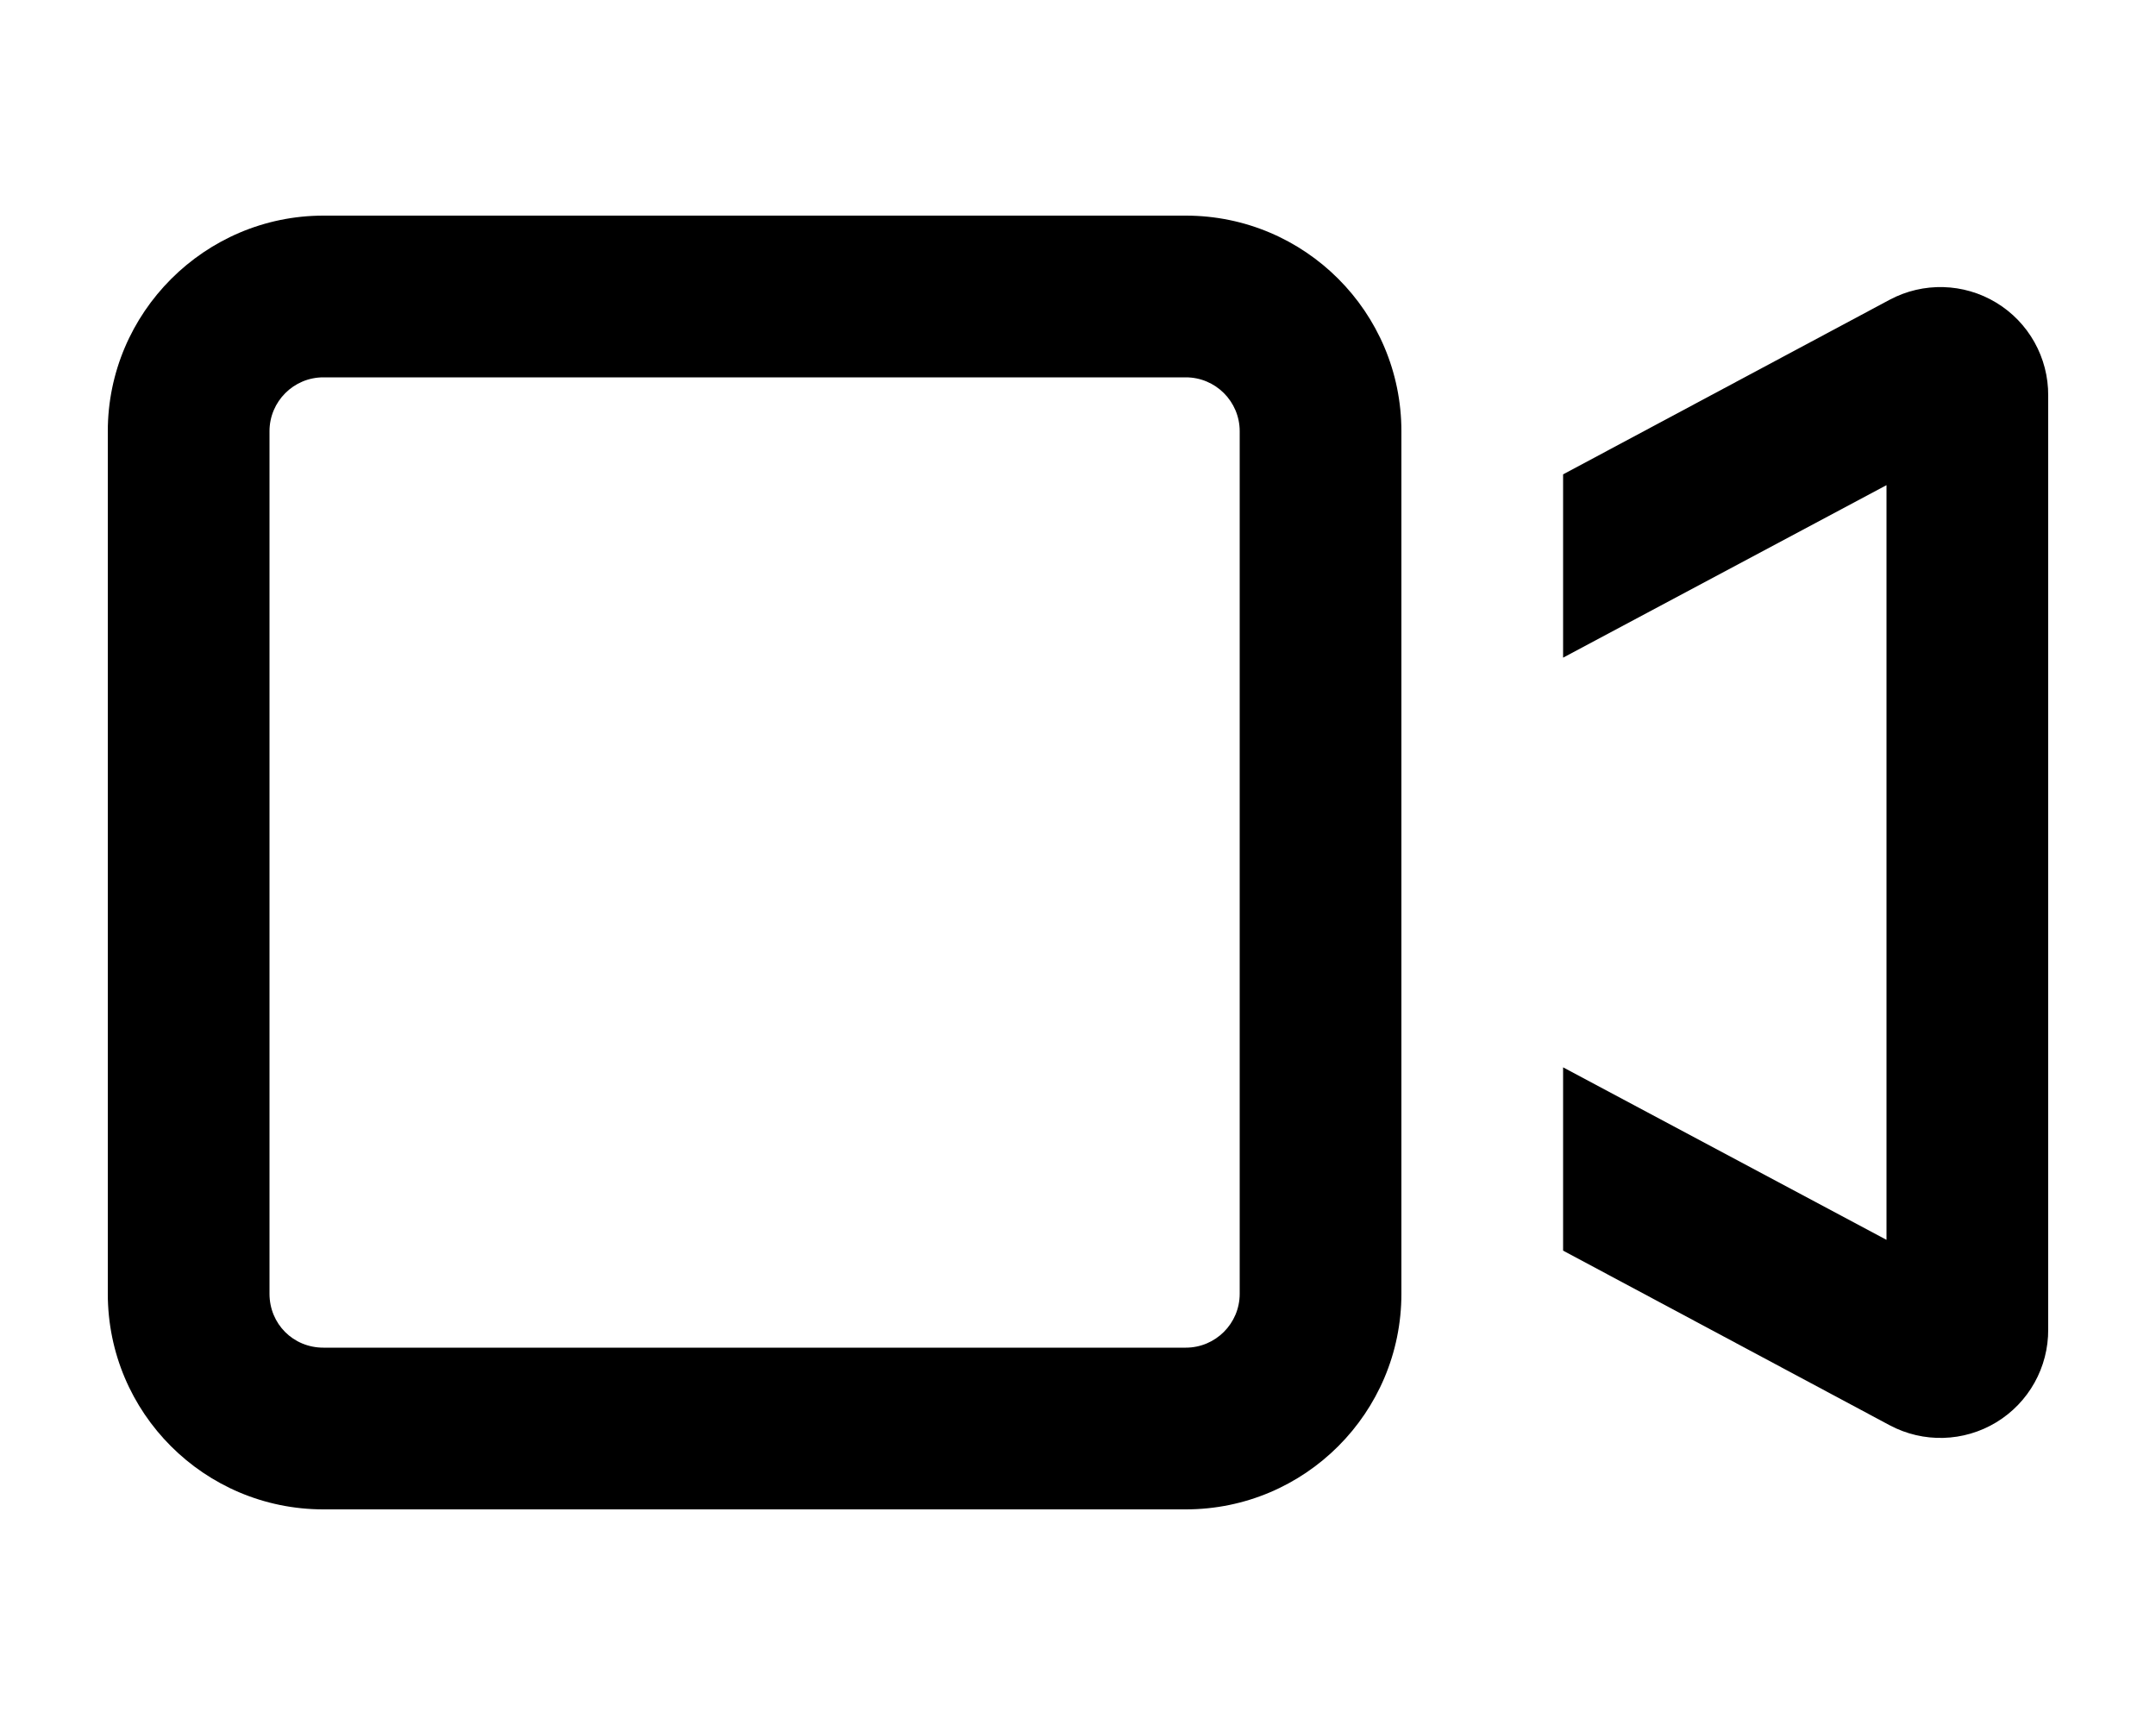
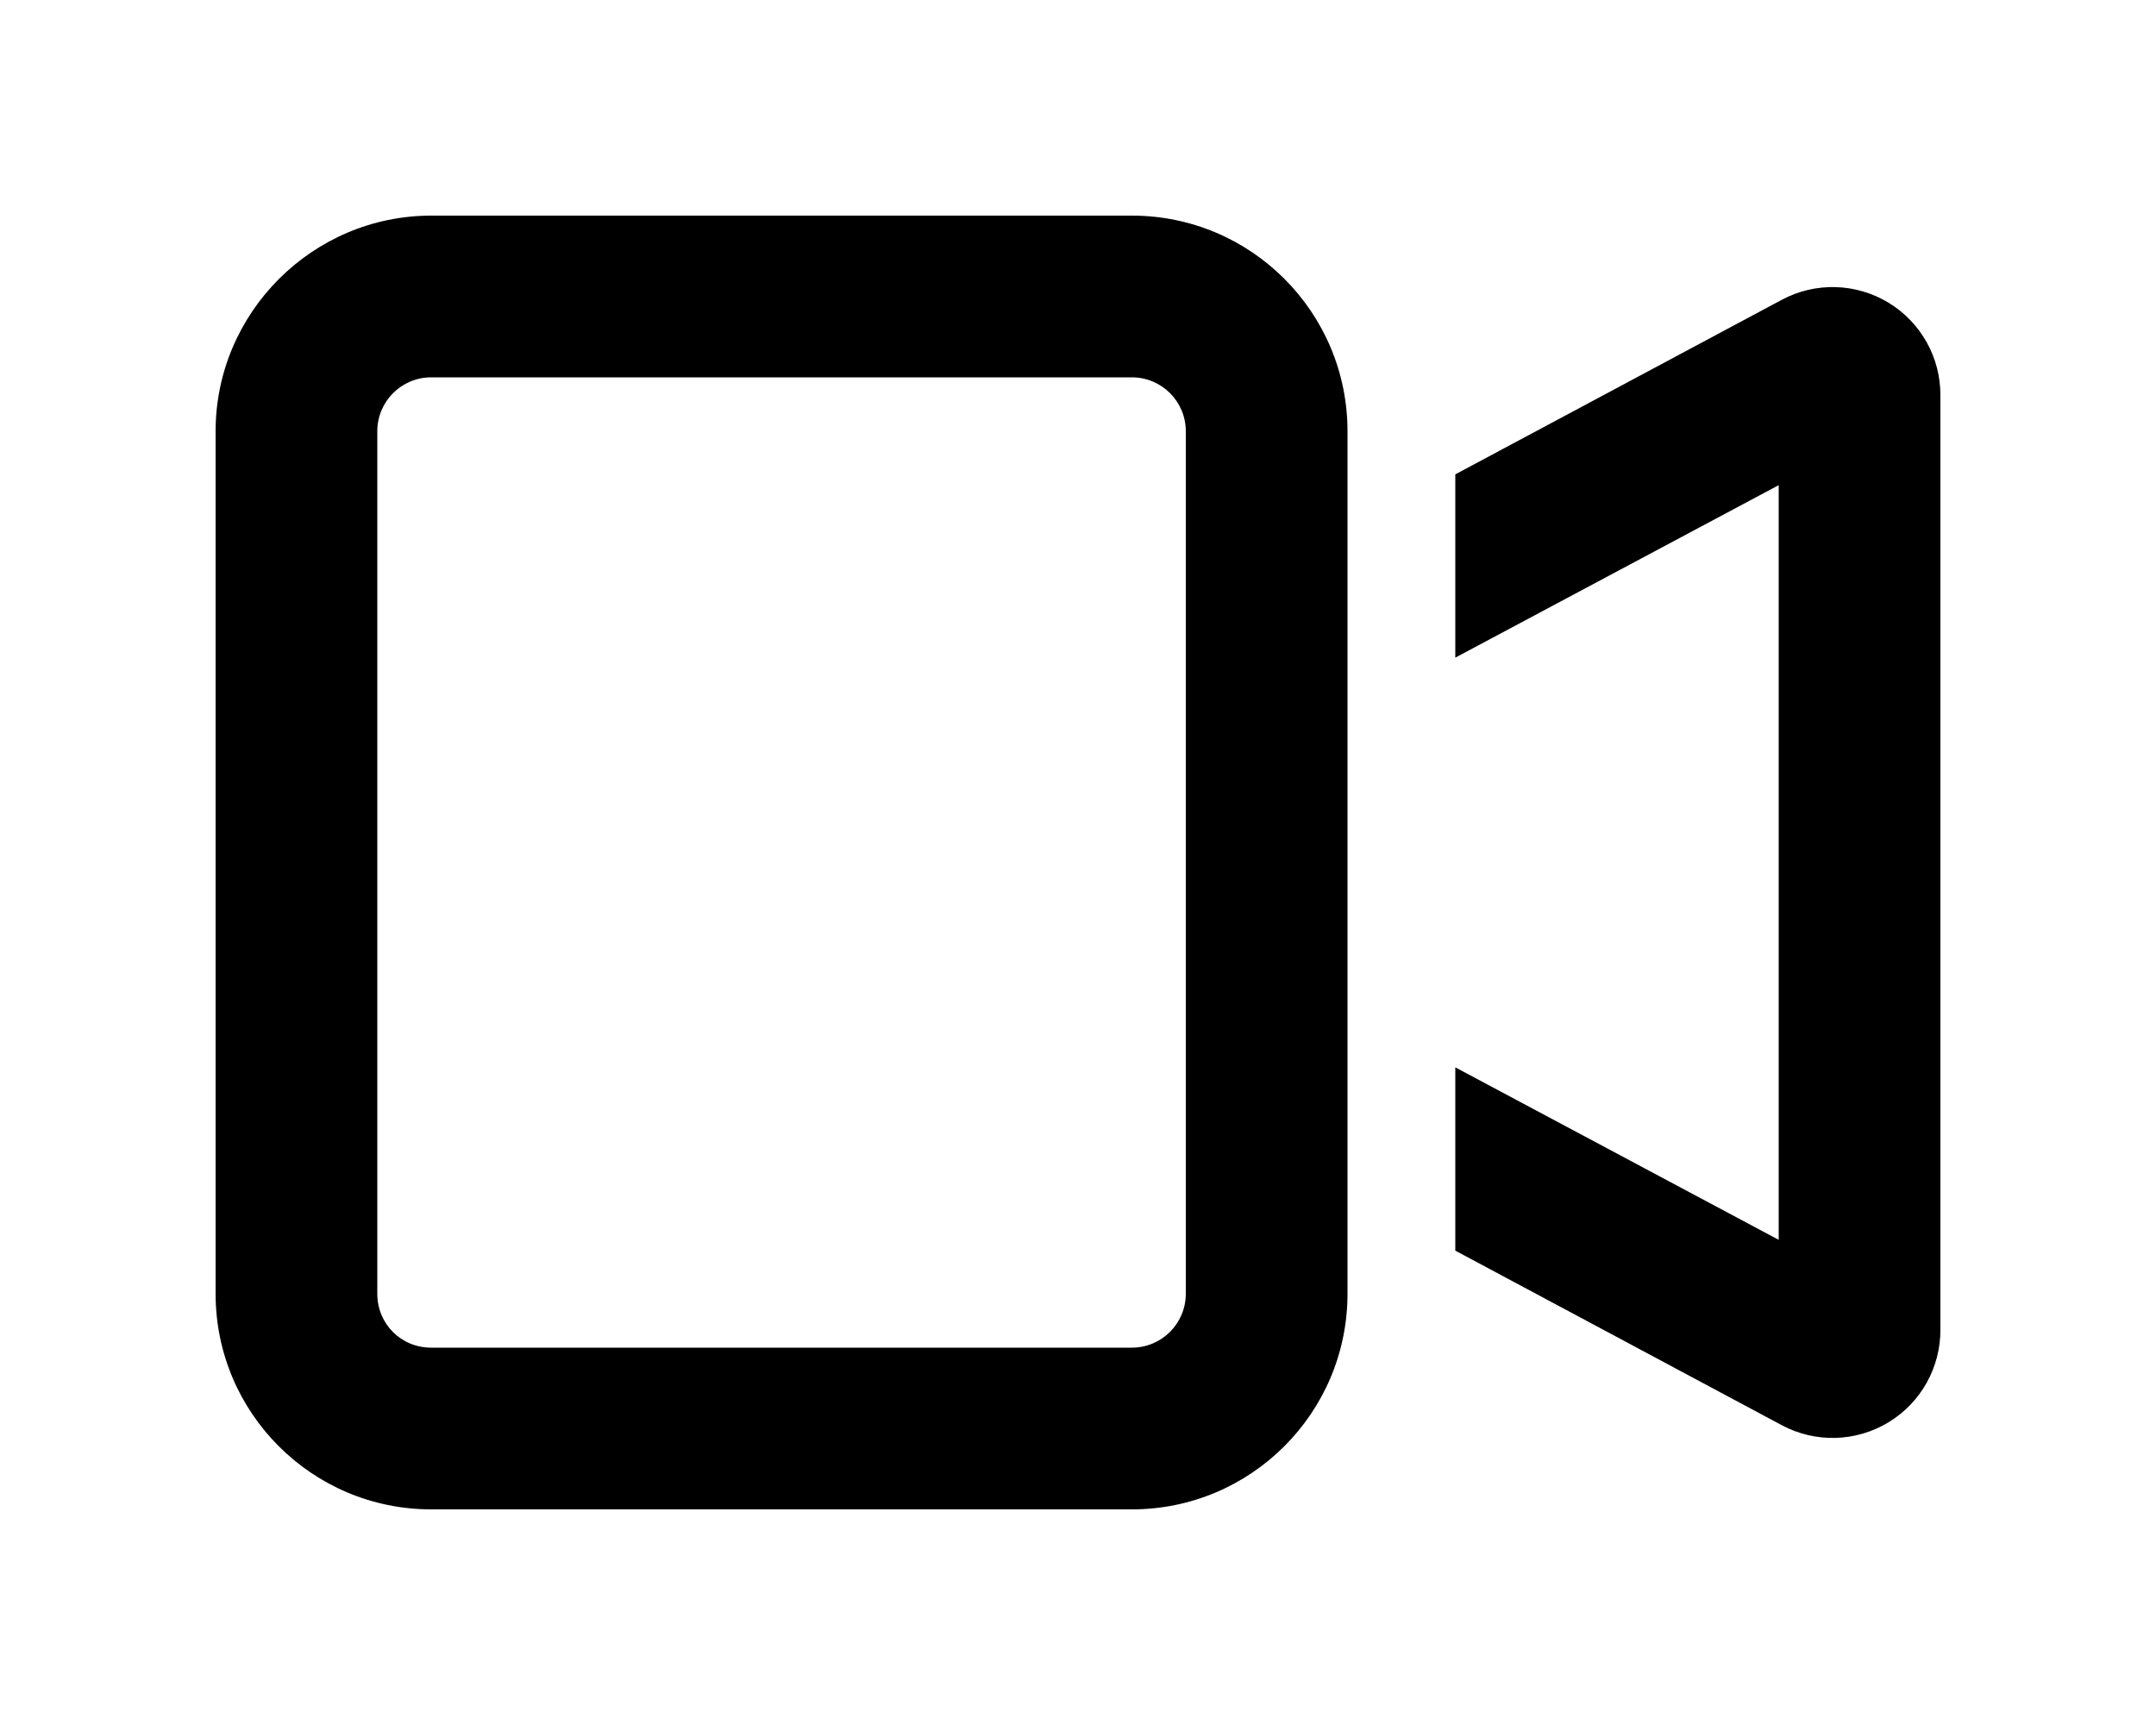
<svg xmlns="http://www.w3.org/2000/svg" viewBox="0 0 20 16" fill="currentColor">
-   <path fill-rule="evenodd" d="M1 4c0-1.1.9-2 2-2h8a2 2 0 0 1 2 2v8a2 2 0 0 1-2 2H3a2 2 0 0 1-2-2V4Zm2-.5a.5.5 0 0 0-.5.5v8c0 .28.22.5.5.5h8a.5.5 0 0 0 .5-.5V4a.5.5 0 0 0-.5-.5H3Z" />
-   <path d="M17.53 13.22 14.5 11.6V9.9l3 1.6v-7l-3 1.6V4.4l3.03-1.62a1 1 0 0 1 1.47.89v8.66a1 1 0 0 1-1.47.89Z" />
+   <path fill-rule="evenodd" d="M2 4c0-1.1.9-2 2-2h6.5a2 2 0 0 1 2 2v8a2 2 0 0 1-2 2H4a2 2 0 0 1-2-2V4Zm2-.5a.5.5 0 0 0-.5.5v8c0 .28.22.5.5.5h6.5a.5.5 0 0 0 .5-.5V4a.5.5 0 0 0-.5-.5H4Z" />
+   <path d="M16.53 13.22 13.5 11.6V9.9l3 1.6v-7l-3 1.6V4.4l3.03-1.62a1 1 0 0 1 1.47.89v8.66a1 1 0 0 1-1.47.89Z" />
</svg>
